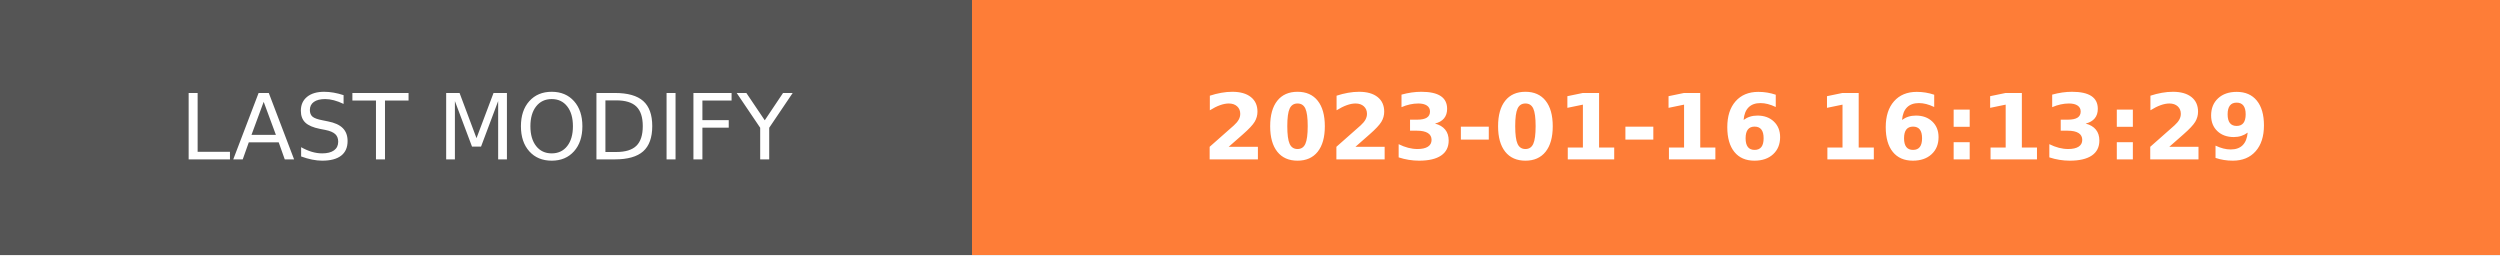
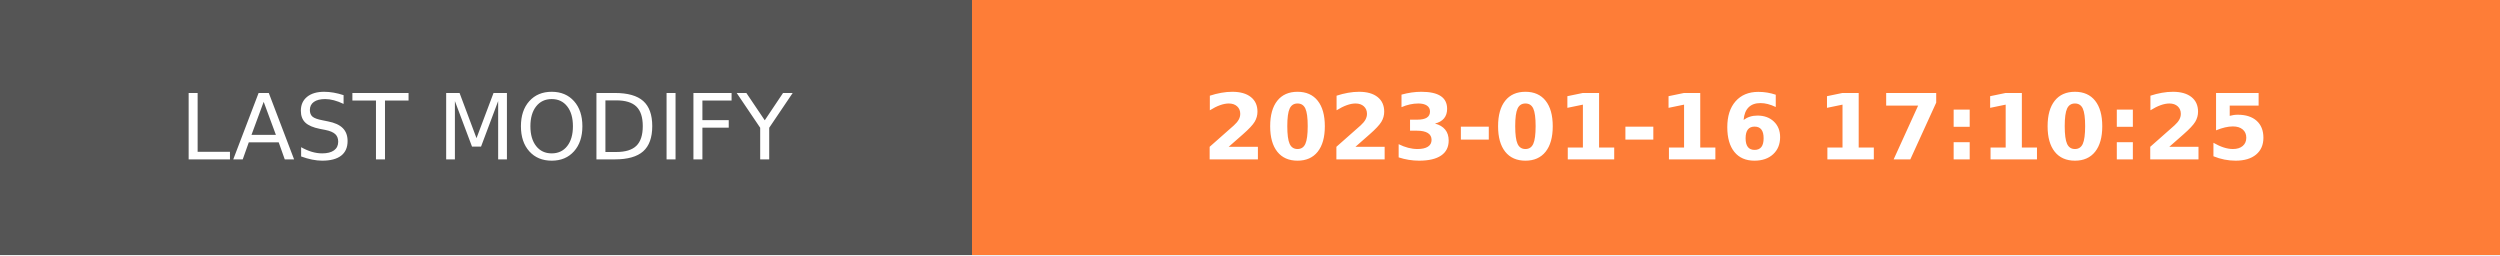
- <svg xmlns="http://www.w3.org/2000/svg" width="274.5" height="28" role="img" aria-label="LAST MODIFY: 2023-01-16 16:13:29">
+ <svg xmlns="http://www.w3.org/2000/svg" width="274.5" height="28" role="img" aria-label="LAST MODIFY: 2023-01-16 17:10:25">
  <g shape-rendering="crispEdges">
    <rect width="106.75" height="28" fill="#555" />
    <rect x="106.75" width="167.75" height="28" fill="#fe7d37" />
  </g>
  <g fill="#fff" text-anchor="middle" font-family="Verdana,Geneva,DejaVu Sans,sans-serif" text-rendering="geometricPrecision" font-size="100">
    <text transform="scale(.1)" x="533.75" y="175" textLength="827.5" fill="#fff">LAST MODIFY</text>
-     <text transform="scale(.1)" x="1906.25" y="175" textLength="1437.5" fill="#fff" font-weight="bold">2023-01-16 16:13:29</text>
+     <text transform="scale(.1)" x="1906.25" y="175" textLength="1437.5" fill="#fff" font-weight="bold">2023-01-16 17:10:25</text>
  </g>
</svg>
